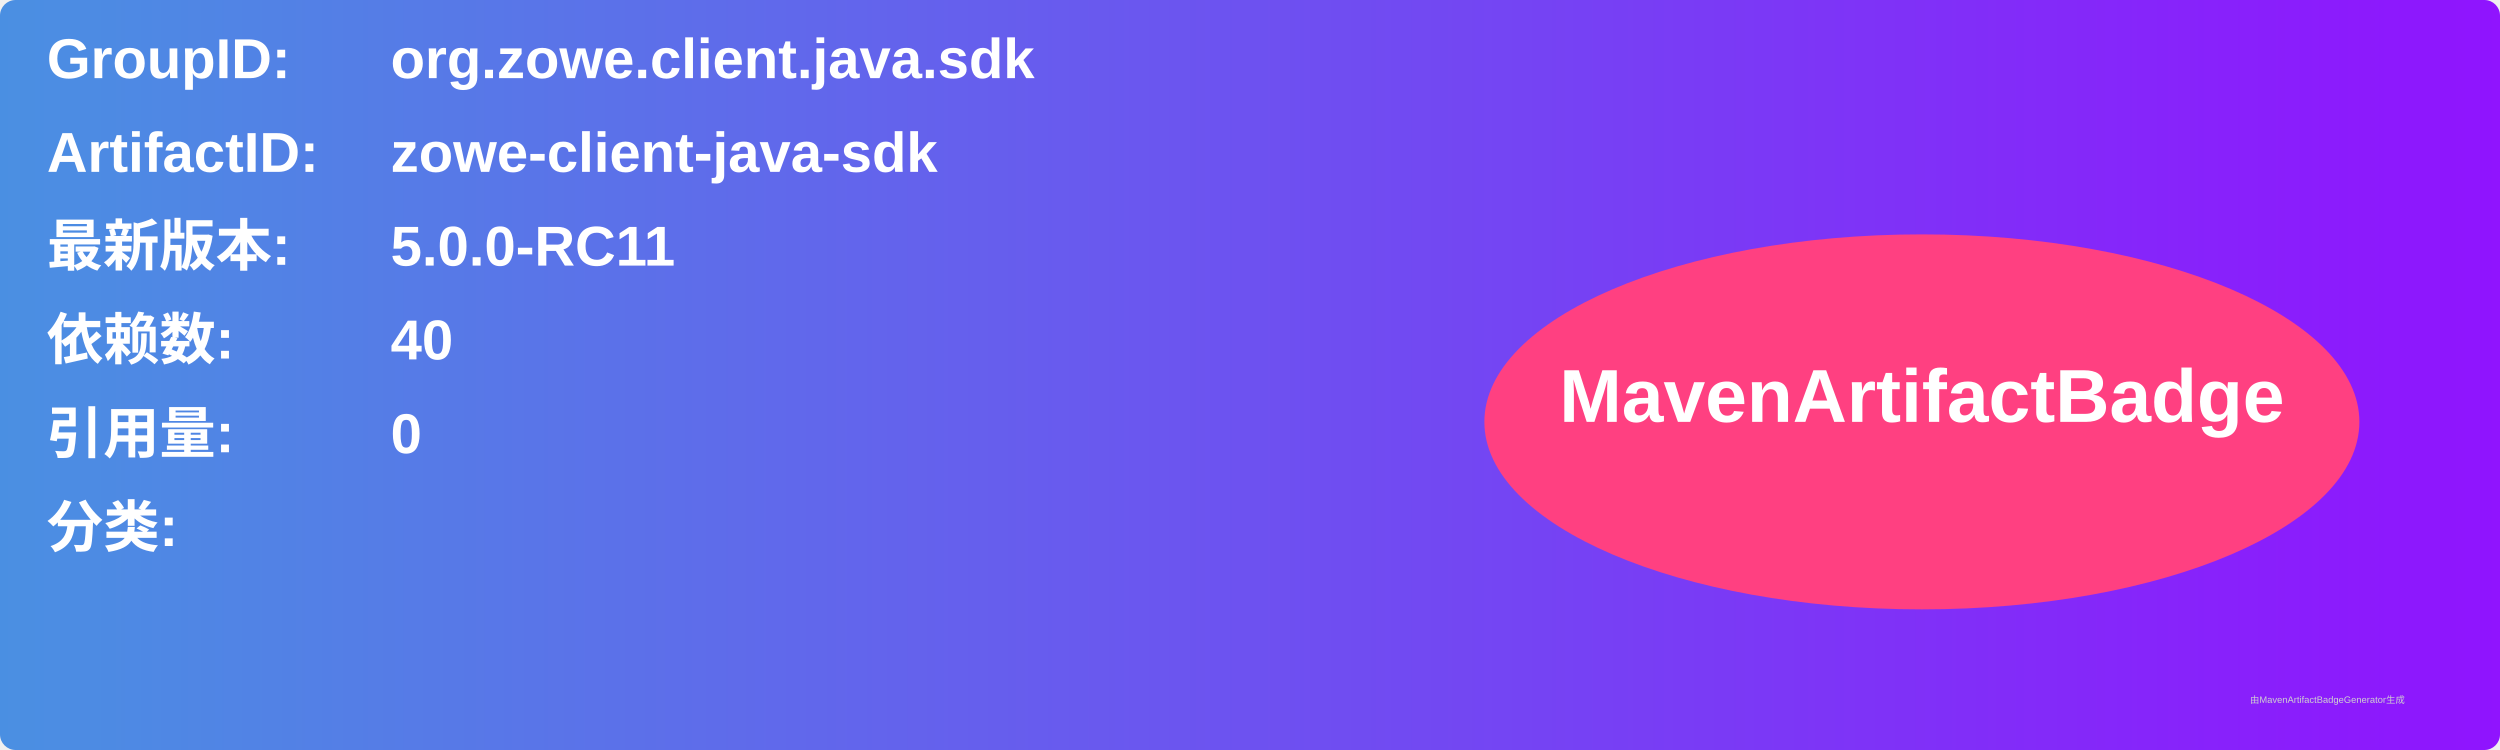
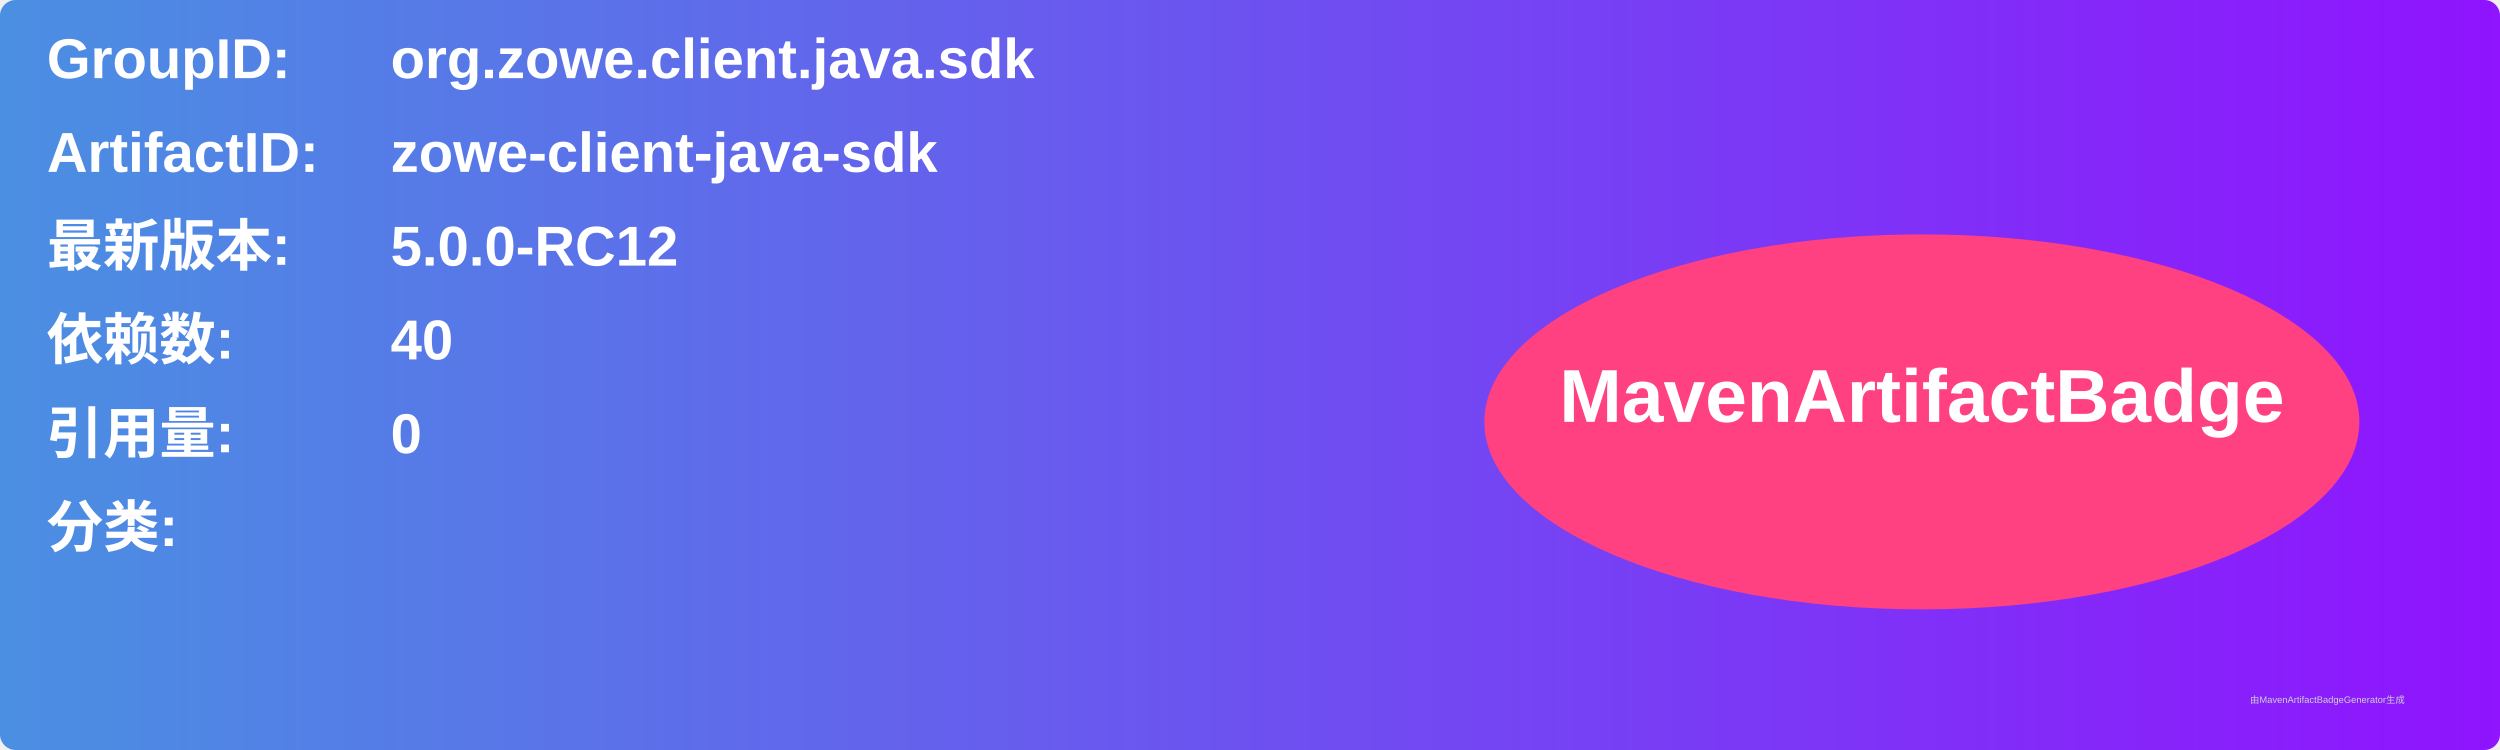
<svg xmlns="http://www.w3.org/2000/svg" width="800" height="240" viewBox="0 0 800 240">
  <linearGradient id="grad" x1="0%" y1="0%" x2="100%" y2="0%">
    <stop offset="0%" stop-color="#4a90e2" />
    <stop offset="100%" stop-color="#9013fe" />
  </linearGradient>
  <rect width="100%" height="100%" rx="5" ry="5" fill="url(#grad)" />
  <g transform="translate(15, 15)">
    <text x="0" y="10" font-family="Arial" font-size="18" fill="white" font-weight="bold" width="260">GroupID:</text>
    <text x="110" y="10" font-family="Arial" font-size="18" fill="white" font-weight="bold" width="460">org.zowe.client.java.sdk</text>
    <text x="0" y="40" font-family="Arial" font-size="18" fill="white" font-weight="bold" width="260">ArtifactID:</text>
    <text x="110" y="40" font-family="Arial" font-size="18" fill="white" font-weight="bold" width="460">zowe-client-java-sdk</text>
    <text x="0" y="70" font-family="Arial" font-size="18" fill="white" font-weight="bold">最新版本:</text>
    <text x="110" y="70" font-family="Arial" font-size="18" fill="white" font-weight="bold">
-       <tspan font-weight="bold">5.0.0-RC11</tspan>
+       <tspan font-weight="bold">5.0.0-RC12</tspan>
    </text>
    <text x="0" y="100" font-family="Arial" font-size="18" fill="white" font-weight="bold">依赖数: </text>
    <text x="110" y="100" font-family="Arial" font-size="18" fill="white">
      <tspan font-weight="bold">40</tspan>
    </text>
    <text x="0" y="130" font-family="Arial" font-size="18" fill="white" font-weight="bold">引用量: </text>
    <text x="110" y="130" font-family="Arial" font-size="18" fill="white">
      <tspan font-weight="bold">0</tspan>
    </text>
    <text x="0" y="160" font-family="Arial" font-size="18" fill="white" font-weight="bold">分类:</text>
    <text x="10" y="190" font-family="Arial" font-size="10" fill="white">
      <tspan font-weight="bold" />
    </text>
    <ellipse cx="600" cy="120" rx="140" ry="60" fill="#ff4081" />
    <text x="600" y="120" text-anchor="middle" font-family="Arial" font-size="24" fill="white" font-weight="bold">MavenArtifactBadge</text>
  </g>
  <text x="720" y="225" font-family="Arial" font-size="3" fill="#d0d0d0">由MavenArtifactBadgeGenerator生成</text>
</svg>
